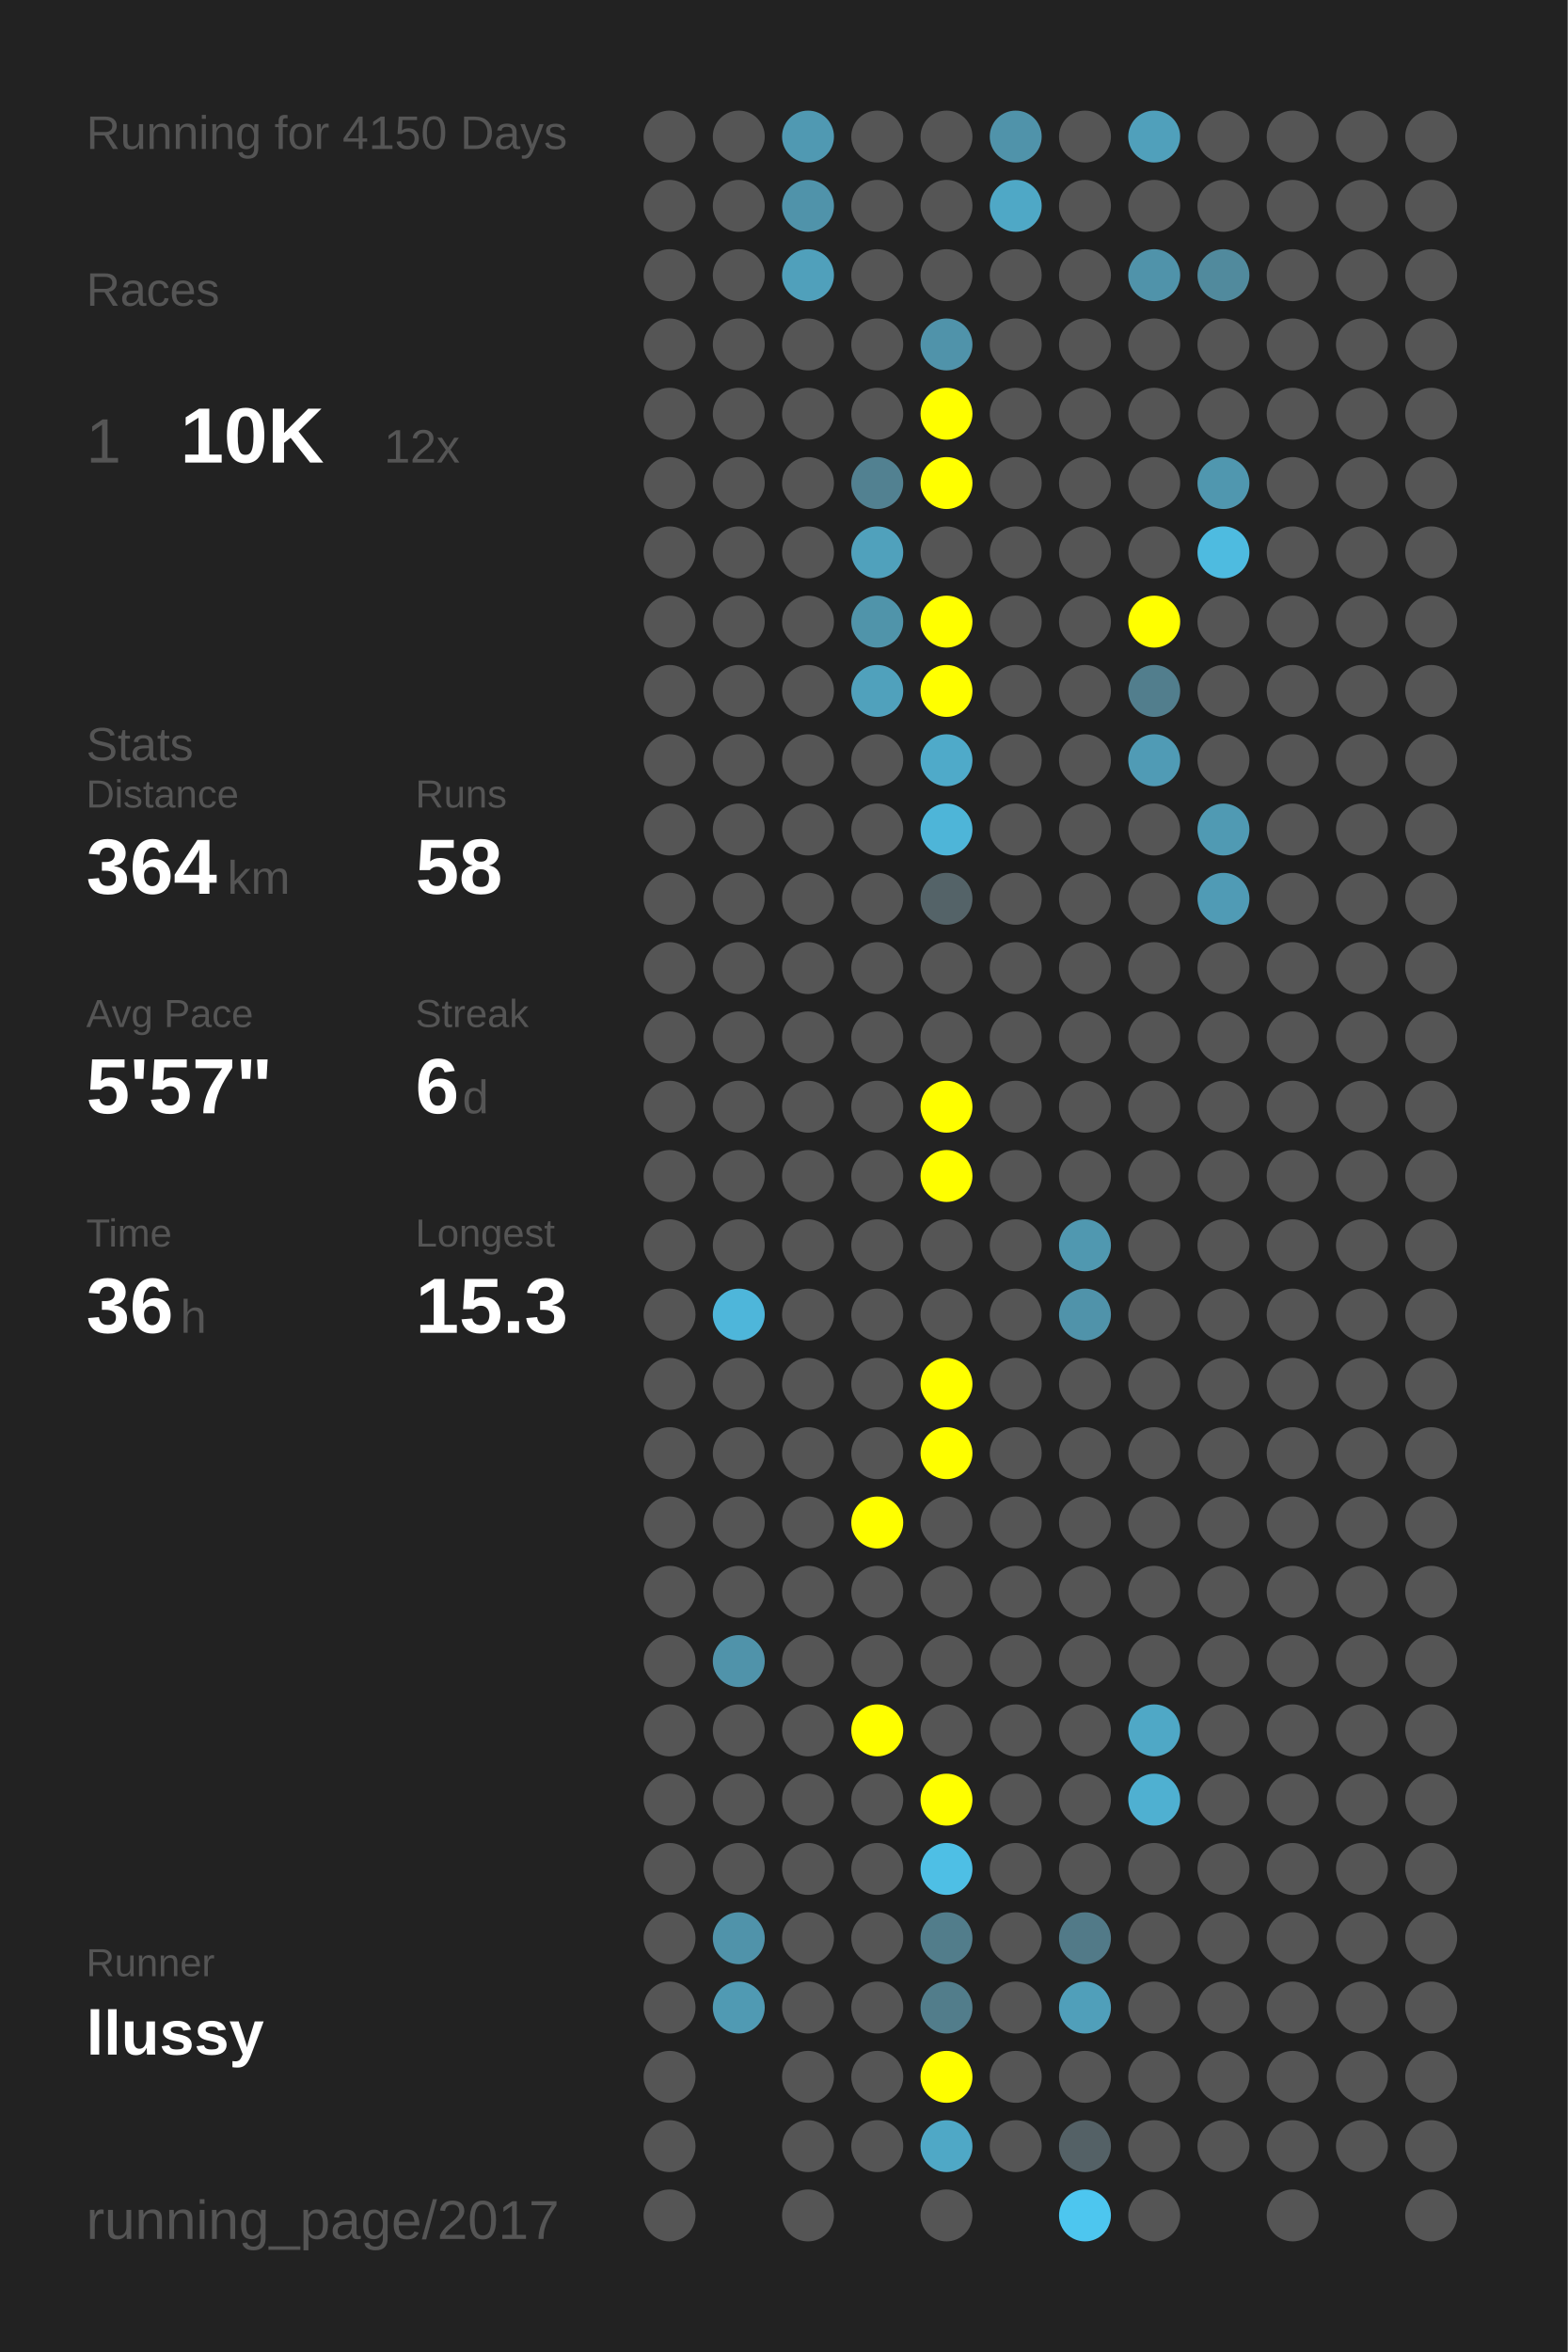
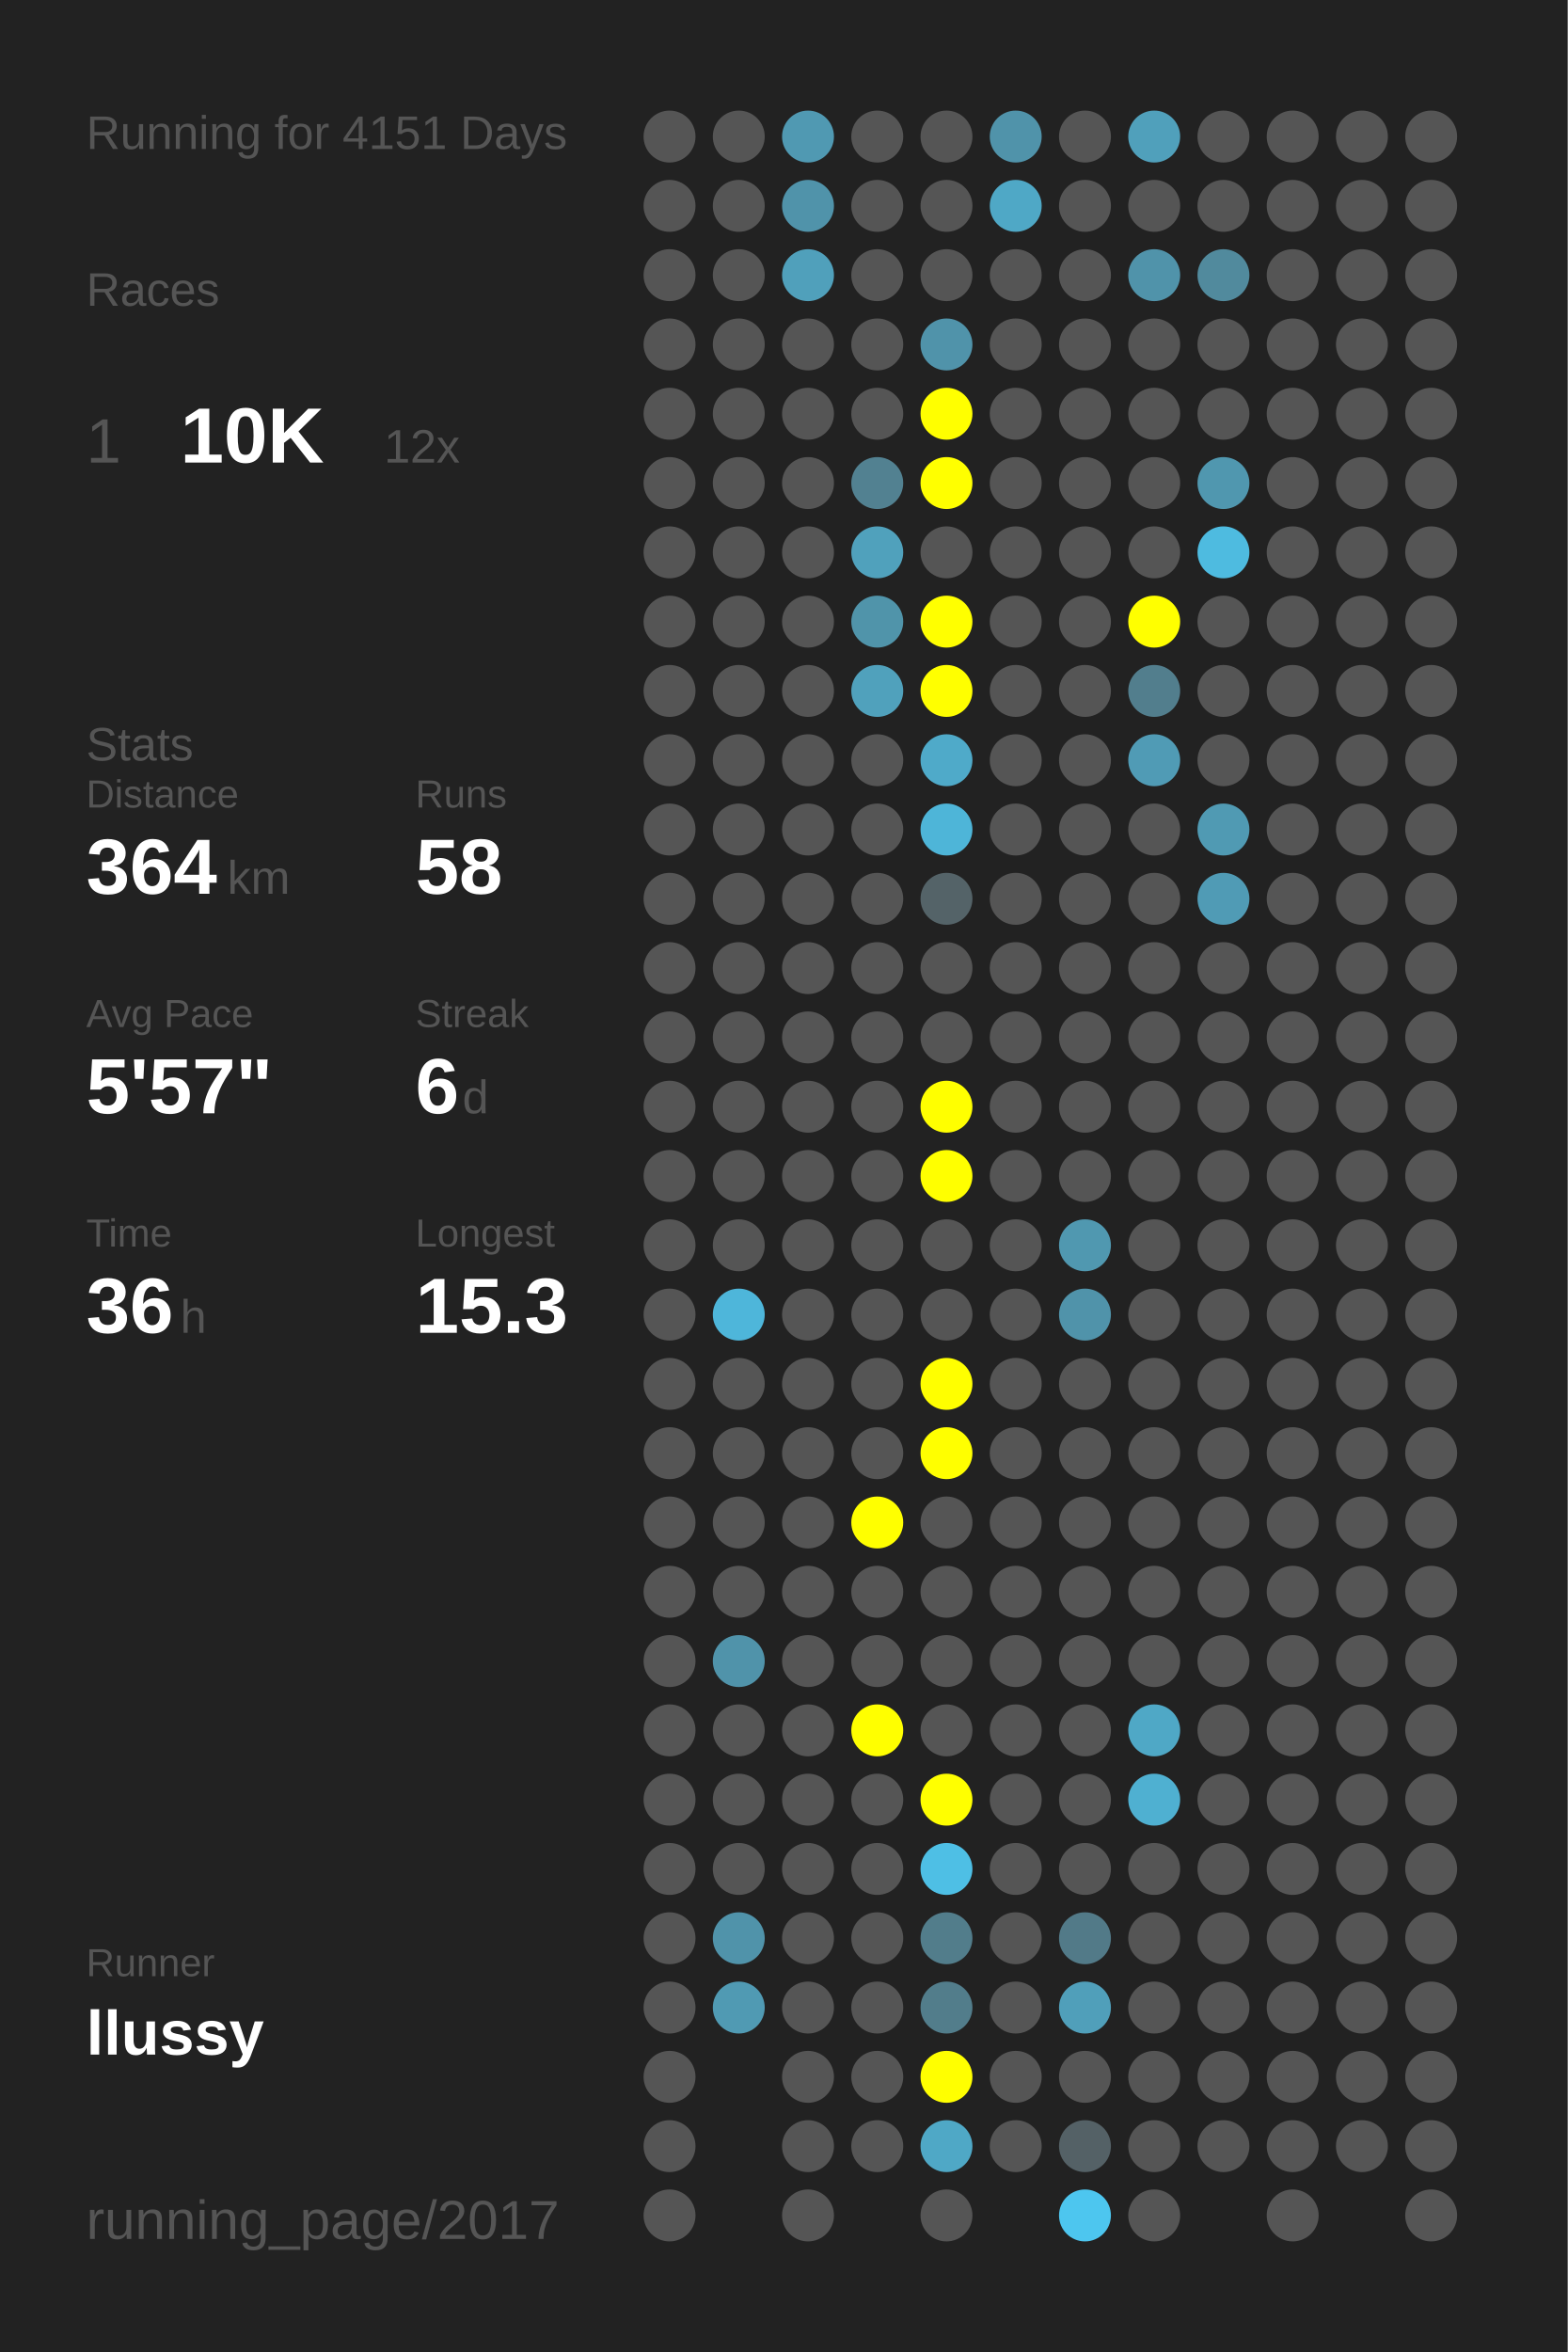
<svg xmlns="http://www.w3.org/2000/svg" baseProfile="full" height="300mm" version="1.1" viewBox="0,0,200,300" width="200mm">
  <defs />
  <rect fill="#222222" height="300" width="200" x="0" y="0" />
-   <text fill="#555555" style="font-size:6px; font-family:Arial;" x="11" y="19">Running for 4150 Days</text>
+   <text fill="#555555" style="font-size:6px; font-family:Arial;" x="11" y="19">Running for 4151 Days</text>
  <text fill="#555555" style="font-size:6px; font-family:Arial;" x="11" y="39">Races</text>
  <text fill="#555555" style="font-size:8px; font-family:Arial;" x="11" y="59">1</text>
  <text fill="#FFFFFF" style="font-size:10px; font-family:Arial; font-weight:bold;" x="23" y="59">10K</text>
  <text fill="#555555" style="font-size:6px; font-family:Arial;" x="49" y="59">12x</text>
  <text fill="#555555" style="font-size:6px; font-family:Arial;" x="11" y="97">Stats</text>
  <text fill="#555555" style="font-size:5px; font-family:Arial;" x="11" y="103">Distance</text>
  <text fill="#FFFFFF" style="font-size:10px; font-family:Arial; font-weight:bold;" x="11" y="114">364</text>
  <text fill="#555555" style="font-size:6px; font-family:Arial;" x="29" y="114">km</text>
  <text fill="#555555" style="font-size:5px; font-family:Arial;" x="53" y="103">Runs</text>
  <text fill="#FFFFFF" style="font-size:10px; font-family:Arial; font-weight:bold;" x="53" y="114">58</text>
  <text fill="#555555" style="font-size:5px; font-family:Arial;" x="11" y="131">Avg Pace</text>
  <text fill="#FFFFFF" style="font-size:10px; font-family:Arial; font-weight:bold;" x="11" y="142">5'57"</text>
  <text fill="#555555" style="font-size:5px; font-family:Arial;" x="53" y="131">Streak</text>
  <text fill="#FFFFFF" style="font-size:10px; font-family:Arial; font-weight:bold;" x="53" y="142">6</text>
  <text fill="#555555" style="font-size:6px; font-family:Arial;" x="59" y="142">d</text>
  <text fill="#555555" style="font-size:5px; font-family:Arial;" x="11" y="159">Time</text>
  <text fill="#FFFFFF" style="font-size:10px; font-family:Arial; font-weight:bold;" x="11" y="170">36</text>
  <text fill="#555555" style="font-size:6px; font-family:Arial;" x="23" y="170">h</text>
  <text fill="#555555" style="font-size:5px; font-family:Arial;" x="53" y="159">Longest</text>
  <text fill="#FFFFFF" style="font-size:10px; font-family:Arial; font-weight:bold;" x="53" y="170">15.3</text>
  <text fill="#555555" style="font-size:5px; font-family:Arial;" x="11" y="252.065">Runner</text>
  <text fill="#FFFFFF" style="font-size:8px; font-family:Arial; font-weight:bold;" x="11" y="262.065">llussy</text>
  <text fill="#555555" style="font-size:7px; font-family:Arial;" x="11" y="285.581">running_page/2017</text>
  <circle cx="85.417" cy="17.419" fill="#555555" r="3.312" />
  <circle cx="85.417" cy="26.258" fill="#555555" r="3.312" />
  <circle cx="85.417" cy="35.097" fill="#555555" r="3.312" />
  <circle cx="85.417" cy="43.935" fill="#555555" r="3.312" />
  <circle cx="85.417" cy="52.774" fill="#555555" r="3.312" />
  <circle cx="85.417" cy="61.613" fill="#555555" r="3.312" />
  <circle cx="85.417" cy="70.452" fill="#555555" r="3.312" />
  <circle cx="85.417" cy="79.29" fill="#555555" r="3.312" />
  <circle cx="85.417" cy="88.129" fill="#555555" r="3.312" />
  <circle cx="85.417" cy="96.968" fill="#555555" r="3.312" />
  <circle cx="85.417" cy="105.806" fill="#555555" r="3.312" />
  <circle cx="85.417" cy="114.645" fill="#555555" r="3.312" />
  <circle cx="85.417" cy="123.484" fill="#555555" r="3.312" />
  <circle cx="85.417" cy="132.323" fill="#555555" r="3.312" />
  <circle cx="85.417" cy="141.161" fill="#555555" r="3.312" />
  <circle cx="85.417" cy="150" fill="#555555" r="3.312" />
  <circle cx="85.417" cy="158.839" fill="#555555" r="3.312" />
  <circle cx="85.417" cy="167.677" fill="#555555" r="3.312" />
  <circle cx="85.417" cy="176.516" fill="#555555" r="3.312" />
  <circle cx="85.417" cy="185.355" fill="#555555" r="3.312" />
  <circle cx="85.417" cy="194.194" fill="#555555" r="3.312" />
  <circle cx="85.417" cy="203.032" fill="#555555" r="3.312" />
  <circle cx="85.417" cy="211.871" fill="#555555" r="3.312" />
  <circle cx="85.417" cy="220.71" fill="#555555" r="3.312" />
  <circle cx="85.417" cy="229.548" fill="#555555" r="3.312" />
  <circle cx="85.417" cy="238.387" fill="#555555" r="3.312" />
  <circle cx="85.417" cy="247.226" fill="#555555" r="3.312" />
  <circle cx="85.417" cy="256.065" fill="#555555" r="3.312" />
  <circle cx="85.417" cy="264.903" fill="#555555" r="3.312" />
  <circle cx="85.417" cy="273.742" fill="#555555" r="3.312" />
  <circle cx="85.417" cy="282.581" fill="#555555" r="3.312" />
  <circle cx="94.25" cy="17.419" fill="#555555" r="3.312" />
  <circle cx="94.25" cy="26.258" fill="#555555" r="3.312" />
  <circle cx="94.25" cy="35.097" fill="#555555" r="3.312" />
  <circle cx="94.25" cy="43.935" fill="#555555" r="3.312" />
  <circle cx="94.25" cy="52.774" fill="#555555" r="3.312" />
  <circle cx="94.25" cy="61.613" fill="#555555" r="3.312" />
  <circle cx="94.25" cy="70.452" fill="#555555" r="3.312" />
  <circle cx="94.25" cy="79.29" fill="#555555" r="3.312" />
  <circle cx="94.25" cy="88.129" fill="#555555" r="3.312" />
  <circle cx="94.25" cy="96.968" fill="#555555" r="3.312" />
  <circle cx="94.25" cy="105.806" fill="#555555" r="3.312" />
  <circle cx="94.25" cy="114.645" fill="#555555" r="3.312" />
  <circle cx="94.25" cy="123.484" fill="#555555" r="3.312" />
  <circle cx="94.25" cy="132.323" fill="#555555" r="3.312" />
  <circle cx="94.25" cy="141.161" fill="#555555" r="3.312" />
  <circle cx="94.25" cy="150" fill="#555555" r="3.312" />
  <circle cx="94.25" cy="158.839" fill="#555555" r="3.312" />
  <circle cx="94.25" cy="167.677" fill="#4eb6da" r="3.312" />
  <circle cx="94.25" cy="176.516" fill="#555555" r="3.312" />
  <circle cx="94.25" cy="185.355" fill="#555555" r="3.312" />
  <circle cx="94.25" cy="194.194" fill="#555555" r="3.312" />
  <circle cx="94.25" cy="203.032" fill="#555555" r="3.312" />
  <circle cx="94.25" cy="211.871" fill="#5093aa" r="3.312" />
  <circle cx="94.25" cy="220.71" fill="#555555" r="3.312" />
  <circle cx="94.25" cy="229.548" fill="#555555" r="3.312" />
  <circle cx="94.25" cy="238.387" fill="#555555" r="3.312" />
  <circle cx="94.25" cy="247.226" fill="#5093aa" r="3.312" />
  <circle cx="94.25" cy="256.065" fill="#509ab3" r="3.312" />
  <circle cx="103.083" cy="17.419" fill="#5099b2" r="3.312" />
  <circle cx="103.083" cy="26.258" fill="#5093aa" r="3.312" />
  <circle cx="103.083" cy="35.097" fill="#50a0bb" r="3.312" />
  <circle cx="103.083" cy="43.935" fill="#555555" r="3.312" />
  <circle cx="103.083" cy="52.774" fill="#555555" r="3.312" />
  <circle cx="103.083" cy="61.613" fill="#555555" r="3.312" />
  <circle cx="103.083" cy="70.452" fill="#555555" r="3.312" />
  <circle cx="103.083" cy="79.29" fill="#555555" r="3.312" />
  <circle cx="103.083" cy="88.129" fill="#555555" r="3.312" />
  <circle cx="103.083" cy="96.968" fill="#555555" r="3.312" />
  <circle cx="103.083" cy="105.806" fill="#555555" r="3.312" />
  <circle cx="103.083" cy="114.645" fill="#555555" r="3.312" />
  <circle cx="103.083" cy="123.484" fill="#555555" r="3.312" />
  <circle cx="103.083" cy="132.323" fill="#555555" r="3.312" />
  <circle cx="103.083" cy="141.161" fill="#555555" r="3.312" />
  <circle cx="103.083" cy="150" fill="#555555" r="3.312" />
  <circle cx="103.083" cy="158.839" fill="#555555" r="3.312" />
  <circle cx="103.083" cy="167.677" fill="#555555" r="3.312" />
  <circle cx="103.083" cy="176.516" fill="#555555" r="3.312" />
  <circle cx="103.083" cy="185.355" fill="#555555" r="3.312" />
  <circle cx="103.083" cy="194.194" fill="#555555" r="3.312" />
  <circle cx="103.083" cy="203.032" fill="#555555" r="3.312" />
  <circle cx="103.083" cy="211.871" fill="#555555" r="3.312" />
  <circle cx="103.083" cy="220.71" fill="#555555" r="3.312" />
  <circle cx="103.083" cy="229.548" fill="#555555" r="3.312" />
  <circle cx="103.083" cy="238.387" fill="#555555" r="3.312" />
  <circle cx="103.083" cy="247.226" fill="#555555" r="3.312" />
  <circle cx="103.083" cy="256.065" fill="#555555" r="3.312" />
  <circle cx="103.083" cy="264.903" fill="#555555" r="3.312" />
  <circle cx="103.083" cy="273.742" fill="#555555" r="3.312" />
  <circle cx="103.083" cy="282.581" fill="#555555" r="3.312" />
  <circle cx="111.917" cy="17.419" fill="#555555" r="3.312" />
  <circle cx="111.917" cy="26.258" fill="#555555" r="3.312" />
  <circle cx="111.917" cy="35.097" fill="#555555" r="3.312" />
  <circle cx="111.917" cy="43.935" fill="#555555" r="3.312" />
  <circle cx="111.917" cy="52.774" fill="#555555" r="3.312" />
  <circle cx="111.917" cy="61.613" fill="#528191" r="3.312" />
  <circle cx="111.917" cy="70.452" fill="#50a1bc" r="3.312" />
  <circle cx="111.917" cy="79.29" fill="#5094aa" r="3.312" />
  <circle cx="111.917" cy="88.129" fill="#50a1bc" r="3.312" />
  <circle cx="111.917" cy="96.968" fill="#555555" r="3.312" />
  <circle cx="111.917" cy="105.806" fill="#555555" r="3.312" />
  <circle cx="111.917" cy="114.645" fill="#555555" r="3.312" />
  <circle cx="111.917" cy="123.484" fill="#555555" r="3.312" />
  <circle cx="111.917" cy="132.323" fill="#555555" r="3.312" />
  <circle cx="111.917" cy="141.161" fill="#555555" r="3.312" />
  <circle cx="111.917" cy="150" fill="#555555" r="3.312" />
  <circle cx="111.917" cy="158.839" fill="#555555" r="3.312" />
  <circle cx="111.917" cy="167.677" fill="#555555" r="3.312" />
  <circle cx="111.917" cy="176.516" fill="#555555" r="3.312" />
  <circle cx="111.917" cy="185.355" fill="#555555" r="3.312" />
  <circle cx="111.917" cy="194.194" fill="#FFFF00" r="3.312" />
  <circle cx="111.917" cy="203.032" fill="#555555" r="3.312" />
  <circle cx="111.917" cy="211.871" fill="#555555" r="3.312" />
  <circle cx="111.917" cy="220.71" fill="#FFFF00" r="3.312" />
  <circle cx="111.917" cy="229.548" fill="#555555" r="3.312" />
  <circle cx="111.917" cy="238.387" fill="#555555" r="3.312" />
  <circle cx="111.917" cy="247.226" fill="#555555" r="3.312" />
  <circle cx="111.917" cy="256.065" fill="#555555" r="3.312" />
  <circle cx="111.917" cy="264.903" fill="#555555" r="3.312" />
  <circle cx="111.917" cy="273.742" fill="#555555" r="3.312" />
  <circle cx="120.75" cy="17.419" fill="#555555" r="3.312" />
  <circle cx="120.75" cy="26.258" fill="#555555" r="3.312" />
  <circle cx="120.75" cy="35.097" fill="#555555" r="3.312" />
  <circle cx="120.75" cy="43.935" fill="#5093aa" r="3.312" />
  <circle cx="120.75" cy="52.774" fill="#FFFF00" r="3.312" />
  <circle cx="120.75" cy="61.613" fill="#FFFF00" r="3.312" />
  <circle cx="120.75" cy="70.452" fill="#555555" r="3.312" />
  <circle cx="120.75" cy="79.29" fill="#FFFF00" r="3.312" />
  <circle cx="120.75" cy="88.129" fill="#FFFF00" r="3.312" />
  <circle cx="120.75" cy="96.968" fill="#4faac9" r="3.312" />
  <circle cx="120.75" cy="105.806" fill="#4eb5d8" r="3.312" />
  <circle cx="120.75" cy="114.645" fill="#546368" r="3.312" />
  <circle cx="120.75" cy="123.484" fill="#555555" r="3.312" />
  <circle cx="120.75" cy="132.323" fill="#555555" r="3.312" />
  <circle cx="120.75" cy="141.161" fill="#FFFF00" r="3.312" />
  <circle cx="120.75" cy="150" fill="#FFFF00" r="3.312" />
  <circle cx="120.75" cy="158.839" fill="#555555" r="3.312" />
  <circle cx="120.75" cy="167.677" fill="#555555" r="3.312" />
  <circle cx="120.75" cy="176.516" fill="#FFFF00" r="3.312" />
  <circle cx="120.75" cy="185.355" fill="#FFFF00" r="3.312" />
  <circle cx="120.75" cy="194.194" fill="#555555" r="3.312" />
  <circle cx="120.75" cy="203.032" fill="#555555" r="3.312" />
  <circle cx="120.75" cy="211.871" fill="#555555" r="3.312" />
  <circle cx="120.75" cy="220.71" fill="#555555" r="3.312" />
  <circle cx="120.75" cy="229.548" fill="#FFFF00" r="3.312" />
  <circle cx="120.75" cy="238.387" fill="#4ebfe5" r="3.312" />
  <circle cx="120.75" cy="247.226" fill="#527d8b" r="3.312" />
  <circle cx="120.75" cy="256.065" fill="#527d8b" r="3.312" />
  <circle cx="120.75" cy="264.903" fill="#FFFF00" r="3.312" />
  <circle cx="120.75" cy="273.742" fill="#4fa8c6" r="3.312" />
  <circle cx="120.75" cy="282.581" fill="#555555" r="3.312" />
  <circle cx="129.583" cy="17.419" fill="#5093aa" r="3.312" />
  <circle cx="129.583" cy="26.258" fill="#4fa8c6" r="3.312" />
  <circle cx="129.583" cy="35.097" fill="#555555" r="3.312" />
  <circle cx="129.583" cy="43.935" fill="#555555" r="3.312" />
  <circle cx="129.583" cy="52.774" fill="#555555" r="3.312" />
  <circle cx="129.583" cy="61.613" fill="#555555" r="3.312" />
  <circle cx="129.583" cy="70.452" fill="#555555" r="3.312" />
  <circle cx="129.583" cy="79.29" fill="#555555" r="3.312" />
  <circle cx="129.583" cy="88.129" fill="#555555" r="3.312" />
  <circle cx="129.583" cy="96.968" fill="#555555" r="3.312" />
  <circle cx="129.583" cy="105.806" fill="#555555" r="3.312" />
  <circle cx="129.583" cy="114.645" fill="#555555" r="3.312" />
  <circle cx="129.583" cy="123.484" fill="#555555" r="3.312" />
  <circle cx="129.583" cy="132.323" fill="#555555" r="3.312" />
  <circle cx="129.583" cy="141.161" fill="#555555" r="3.312" />
  <circle cx="129.583" cy="150" fill="#555555" r="3.312" />
  <circle cx="129.583" cy="158.839" fill="#555555" r="3.312" />
  <circle cx="129.583" cy="167.677" fill="#555555" r="3.312" />
  <circle cx="129.583" cy="176.516" fill="#555555" r="3.312" />
  <circle cx="129.583" cy="185.355" fill="#555555" r="3.312" />
  <circle cx="129.583" cy="194.194" fill="#555555" r="3.312" />
  <circle cx="129.583" cy="203.032" fill="#555555" r="3.312" />
  <circle cx="129.583" cy="211.871" fill="#555555" r="3.312" />
  <circle cx="129.583" cy="220.71" fill="#555555" r="3.312" />
  <circle cx="129.583" cy="229.548" fill="#555555" r="3.312" />
  <circle cx="129.583" cy="238.387" fill="#555555" r="3.312" />
  <circle cx="129.583" cy="247.226" fill="#555555" r="3.312" />
  <circle cx="129.583" cy="256.065" fill="#555555" r="3.312" />
  <circle cx="129.583" cy="264.903" fill="#555555" r="3.312" />
  <circle cx="129.583" cy="273.742" fill="#555555" r="3.312" />
  <circle cx="138.417" cy="17.419" fill="#555555" r="3.312" />
  <circle cx="138.417" cy="26.258" fill="#555555" r="3.312" />
  <circle cx="138.417" cy="35.097" fill="#555555" r="3.312" />
  <circle cx="138.417" cy="43.935" fill="#555555" r="3.312" />
  <circle cx="138.417" cy="52.774" fill="#555555" r="3.312" />
  <circle cx="138.417" cy="61.613" fill="#555555" r="3.312" />
  <circle cx="138.417" cy="70.452" fill="#555555" r="3.312" />
  <circle cx="138.417" cy="79.29" fill="#555555" r="3.312" />
  <circle cx="138.417" cy="88.129" fill="#555555" r="3.312" />
  <circle cx="138.417" cy="96.968" fill="#555555" r="3.312" />
  <circle cx="138.417" cy="105.806" fill="#555555" r="3.312" />
  <circle cx="138.417" cy="114.645" fill="#555555" r="3.312" />
  <circle cx="138.417" cy="123.484" fill="#555555" r="3.312" />
  <circle cx="138.417" cy="132.323" fill="#555555" r="3.312" />
  <circle cx="138.417" cy="141.161" fill="#555555" r="3.312" />
  <circle cx="138.417" cy="150" fill="#555555" r="3.312" />
  <circle cx="138.417" cy="158.839" fill="#5098b0" r="3.312" />
  <circle cx="138.417" cy="167.677" fill="#5093aa" r="3.312" />
  <circle cx="138.417" cy="176.516" fill="#555555" r="3.312" />
  <circle cx="138.417" cy="185.355" fill="#555555" r="3.312" />
  <circle cx="138.417" cy="194.194" fill="#555555" r="3.312" />
  <circle cx="138.417" cy="203.032" fill="#555555" r="3.312" />
  <circle cx="138.417" cy="211.871" fill="#555555" r="3.312" />
  <circle cx="138.417" cy="220.71" fill="#555555" r="3.312" />
  <circle cx="138.417" cy="229.548" fill="#555555" r="3.312" />
  <circle cx="138.417" cy="238.387" fill="#555555" r="3.312" />
  <circle cx="138.417" cy="247.226" fill="#527a88" r="3.312" />
  <circle cx="138.417" cy="256.065" fill="#509fba" r="3.312" />
  <circle cx="138.417" cy="264.903" fill="#555555" r="3.312" />
  <circle cx="138.417" cy="273.742" fill="#546166" r="3.312" />
  <circle cx="138.417" cy="282.581" fill="#4dc6ef" r="3.312" />
  <circle cx="147.25" cy="17.419" fill="#50a0bb" r="3.312" />
  <circle cx="147.25" cy="26.258" fill="#555555" r="3.312" />
  <circle cx="147.25" cy="35.097" fill="#5093aa" r="3.312" />
  <circle cx="147.25" cy="43.935" fill="#555555" r="3.312" />
  <circle cx="147.25" cy="52.774" fill="#555555" r="3.312" />
  <circle cx="147.25" cy="61.613" fill="#555555" r="3.312" />
  <circle cx="147.25" cy="70.452" fill="#555555" r="3.312" />
  <circle cx="147.25" cy="79.29" fill="#FFFF00" r="3.312" />
  <circle cx="147.25" cy="88.129" fill="#527e8d" r="3.312" />
  <circle cx="147.25" cy="96.968" fill="#509bb5" r="3.312" />
  <circle cx="147.25" cy="105.806" fill="#555555" r="3.312" />
  <circle cx="147.25" cy="114.645" fill="#555555" r="3.312" />
  <circle cx="147.25" cy="123.484" fill="#555555" r="3.312" />
  <circle cx="147.25" cy="132.323" fill="#555555" r="3.312" />
  <circle cx="147.25" cy="141.161" fill="#555555" r="3.312" />
  <circle cx="147.25" cy="150" fill="#555555" r="3.312" />
  <circle cx="147.25" cy="158.839" fill="#555555" r="3.312" />
  <circle cx="147.25" cy="167.677" fill="#555555" r="3.312" />
  <circle cx="147.25" cy="176.516" fill="#555555" r="3.312" />
  <circle cx="147.25" cy="185.355" fill="#555555" r="3.312" />
  <circle cx="147.25" cy="194.194" fill="#555555" r="3.312" />
  <circle cx="147.25" cy="203.032" fill="#555555" r="3.312" />
  <circle cx="147.25" cy="211.871" fill="#555555" r="3.312" />
  <circle cx="147.25" cy="220.71" fill="#4fa8c6" r="3.312" />
  <circle cx="147.25" cy="229.548" fill="#4fb0d1" r="3.312" />
  <circle cx="147.25" cy="238.387" fill="#555555" r="3.312" />
  <circle cx="147.25" cy="247.226" fill="#555555" r="3.312" />
  <circle cx="147.25" cy="256.065" fill="#555555" r="3.312" />
  <circle cx="147.25" cy="264.903" fill="#555555" r="3.312" />
  <circle cx="147.25" cy="273.742" fill="#555555" r="3.312" />
  <circle cx="147.25" cy="282.581" fill="#555555" r="3.312" />
  <circle cx="156.083" cy="17.419" fill="#555555" r="3.312" />
  <circle cx="156.083" cy="26.258" fill="#555555" r="3.312" />
  <circle cx="156.083" cy="35.097" fill="#518a9d" r="3.312" />
  <circle cx="156.083" cy="43.935" fill="#555555" r="3.312" />
  <circle cx="156.083" cy="52.774" fill="#555555" r="3.312" />
  <circle cx="156.083" cy="61.613" fill="#5097af" r="3.312" />
  <circle cx="156.083" cy="70.452" fill="#4ebbe0" r="3.312" />
  <circle cx="156.083" cy="79.29" fill="#555555" r="3.312" />
  <circle cx="156.083" cy="88.129" fill="#555555" r="3.312" />
  <circle cx="156.083" cy="96.968" fill="#555555" r="3.312" />
  <circle cx="156.083" cy="105.806" fill="#509ab3" r="3.312" />
  <circle cx="156.083" cy="114.645" fill="#509bb5" r="3.312" />
  <circle cx="156.083" cy="123.484" fill="#555555" r="3.312" />
  <circle cx="156.083" cy="132.323" fill="#555555" r="3.312" />
  <circle cx="156.083" cy="141.161" fill="#555555" r="3.312" />
  <circle cx="156.083" cy="150" fill="#555555" r="3.312" />
  <circle cx="156.083" cy="158.839" fill="#555555" r="3.312" />
  <circle cx="156.083" cy="167.677" fill="#555555" r="3.312" />
  <circle cx="156.083" cy="176.516" fill="#555555" r="3.312" />
  <circle cx="156.083" cy="185.355" fill="#555555" r="3.312" />
  <circle cx="156.083" cy="194.194" fill="#555555" r="3.312" />
  <circle cx="156.083" cy="203.032" fill="#555555" r="3.312" />
  <circle cx="156.083" cy="211.871" fill="#555555" r="3.312" />
  <circle cx="156.083" cy="220.71" fill="#555555" r="3.312" />
  <circle cx="156.083" cy="229.548" fill="#555555" r="3.312" />
  <circle cx="156.083" cy="238.387" fill="#555555" r="3.312" />
  <circle cx="156.083" cy="247.226" fill="#555555" r="3.312" />
  <circle cx="156.083" cy="256.065" fill="#555555" r="3.312" />
  <circle cx="156.083" cy="264.903" fill="#555555" r="3.312" />
  <circle cx="156.083" cy="273.742" fill="#555555" r="3.312" />
  <circle cx="164.917" cy="17.419" fill="#555555" r="3.312" />
  <circle cx="164.917" cy="26.258" fill="#555555" r="3.312" />
  <circle cx="164.917" cy="35.097" fill="#555555" r="3.312" />
  <circle cx="164.917" cy="43.935" fill="#555555" r="3.312" />
  <circle cx="164.917" cy="52.774" fill="#555555" r="3.312" />
  <circle cx="164.917" cy="61.613" fill="#555555" r="3.312" />
  <circle cx="164.917" cy="70.452" fill="#555555" r="3.312" />
  <circle cx="164.917" cy="79.29" fill="#555555" r="3.312" />
  <circle cx="164.917" cy="88.129" fill="#555555" r="3.312" />
  <circle cx="164.917" cy="96.968" fill="#555555" r="3.312" />
  <circle cx="164.917" cy="105.806" fill="#555555" r="3.312" />
  <circle cx="164.917" cy="114.645" fill="#555555" r="3.312" />
  <circle cx="164.917" cy="123.484" fill="#555555" r="3.312" />
  <circle cx="164.917" cy="132.323" fill="#555555" r="3.312" />
  <circle cx="164.917" cy="141.161" fill="#555555" r="3.312" />
  <circle cx="164.917" cy="150" fill="#555555" r="3.312" />
  <circle cx="164.917" cy="158.839" fill="#555555" r="3.312" />
  <circle cx="164.917" cy="167.677" fill="#555555" r="3.312" />
  <circle cx="164.917" cy="176.516" fill="#555555" r="3.312" />
  <circle cx="164.917" cy="185.355" fill="#555555" r="3.312" />
  <circle cx="164.917" cy="194.194" fill="#555555" r="3.312" />
  <circle cx="164.917" cy="203.032" fill="#555555" r="3.312" />
  <circle cx="164.917" cy="211.871" fill="#555555" r="3.312" />
  <circle cx="164.917" cy="220.71" fill="#555555" r="3.312" />
  <circle cx="164.917" cy="229.548" fill="#555555" r="3.312" />
  <circle cx="164.917" cy="238.387" fill="#555555" r="3.312" />
  <circle cx="164.917" cy="247.226" fill="#555555" r="3.312" />
  <circle cx="164.917" cy="256.065" fill="#555555" r="3.312" />
  <circle cx="164.917" cy="264.903" fill="#555555" r="3.312" />
  <circle cx="164.917" cy="273.742" fill="#555555" r="3.312" />
  <circle cx="164.917" cy="282.581" fill="#555555" r="3.312" />
  <circle cx="173.75" cy="17.419" fill="#555555" r="3.312" />
  <circle cx="173.75" cy="26.258" fill="#555555" r="3.312" />
  <circle cx="173.75" cy="35.097" fill="#555555" r="3.312" />
  <circle cx="173.75" cy="43.935" fill="#555555" r="3.312" />
  <circle cx="173.75" cy="52.774" fill="#555555" r="3.312" />
  <circle cx="173.75" cy="61.613" fill="#555555" r="3.312" />
  <circle cx="173.75" cy="70.452" fill="#555555" r="3.312" />
  <circle cx="173.75" cy="79.29" fill="#555555" r="3.312" />
  <circle cx="173.75" cy="88.129" fill="#555555" r="3.312" />
  <circle cx="173.75" cy="96.968" fill="#555555" r="3.312" />
  <circle cx="173.75" cy="105.806" fill="#555555" r="3.312" />
  <circle cx="173.75" cy="114.645" fill="#555555" r="3.312" />
  <circle cx="173.75" cy="123.484" fill="#555555" r="3.312" />
  <circle cx="173.75" cy="132.323" fill="#555555" r="3.312" />
  <circle cx="173.75" cy="141.161" fill="#555555" r="3.312" />
  <circle cx="173.75" cy="150" fill="#555555" r="3.312" />
  <circle cx="173.75" cy="158.839" fill="#555555" r="3.312" />
  <circle cx="173.75" cy="167.677" fill="#555555" r="3.312" />
  <circle cx="173.75" cy="176.516" fill="#555555" r="3.312" />
  <circle cx="173.75" cy="185.355" fill="#555555" r="3.312" />
  <circle cx="173.75" cy="194.194" fill="#555555" r="3.312" />
  <circle cx="173.75" cy="203.032" fill="#555555" r="3.312" />
  <circle cx="173.75" cy="211.871" fill="#555555" r="3.312" />
  <circle cx="173.75" cy="220.71" fill="#555555" r="3.312" />
  <circle cx="173.75" cy="229.548" fill="#555555" r="3.312" />
  <circle cx="173.75" cy="238.387" fill="#555555" r="3.312" />
  <circle cx="173.75" cy="247.226" fill="#555555" r="3.312" />
  <circle cx="173.75" cy="256.065" fill="#555555" r="3.312" />
  <circle cx="173.75" cy="264.903" fill="#555555" r="3.312" />
  <circle cx="173.75" cy="273.742" fill="#555555" r="3.312" />
  <circle cx="182.583" cy="17.419" fill="#555555" r="3.312" />
  <circle cx="182.583" cy="26.258" fill="#555555" r="3.312" />
  <circle cx="182.583" cy="35.097" fill="#555555" r="3.312" />
  <circle cx="182.583" cy="43.935" fill="#555555" r="3.312" />
  <circle cx="182.583" cy="52.774" fill="#555555" r="3.312" />
  <circle cx="182.583" cy="61.613" fill="#555555" r="3.312" />
  <circle cx="182.583" cy="70.452" fill="#555555" r="3.312" />
  <circle cx="182.583" cy="79.29" fill="#555555" r="3.312" />
  <circle cx="182.583" cy="88.129" fill="#555555" r="3.312" />
  <circle cx="182.583" cy="96.968" fill="#555555" r="3.312" />
  <circle cx="182.583" cy="105.806" fill="#555555" r="3.312" />
  <circle cx="182.583" cy="114.645" fill="#555555" r="3.312" />
  <circle cx="182.583" cy="123.484" fill="#555555" r="3.312" />
  <circle cx="182.583" cy="132.323" fill="#555555" r="3.312" />
  <circle cx="182.583" cy="141.161" fill="#555555" r="3.312" />
  <circle cx="182.583" cy="150" fill="#555555" r="3.312" />
  <circle cx="182.583" cy="158.839" fill="#555555" r="3.312" />
  <circle cx="182.583" cy="167.677" fill="#555555" r="3.312" />
  <circle cx="182.583" cy="176.516" fill="#555555" r="3.312" />
  <circle cx="182.583" cy="185.355" fill="#555555" r="3.312" />
  <circle cx="182.583" cy="194.194" fill="#555555" r="3.312" />
  <circle cx="182.583" cy="203.032" fill="#555555" r="3.312" />
  <circle cx="182.583" cy="211.871" fill="#555555" r="3.312" />
  <circle cx="182.583" cy="220.71" fill="#555555" r="3.312" />
  <circle cx="182.583" cy="229.548" fill="#555555" r="3.312" />
  <circle cx="182.583" cy="238.387" fill="#555555" r="3.312" />
  <circle cx="182.583" cy="247.226" fill="#555555" r="3.312" />
  <circle cx="182.583" cy="256.065" fill="#555555" r="3.312" />
  <circle cx="182.583" cy="264.903" fill="#555555" r="3.312" />
  <circle cx="182.583" cy="273.742" fill="#555555" r="3.312" />
  <circle cx="182.583" cy="282.581" fill="#555555" r="3.312" />
</svg>
